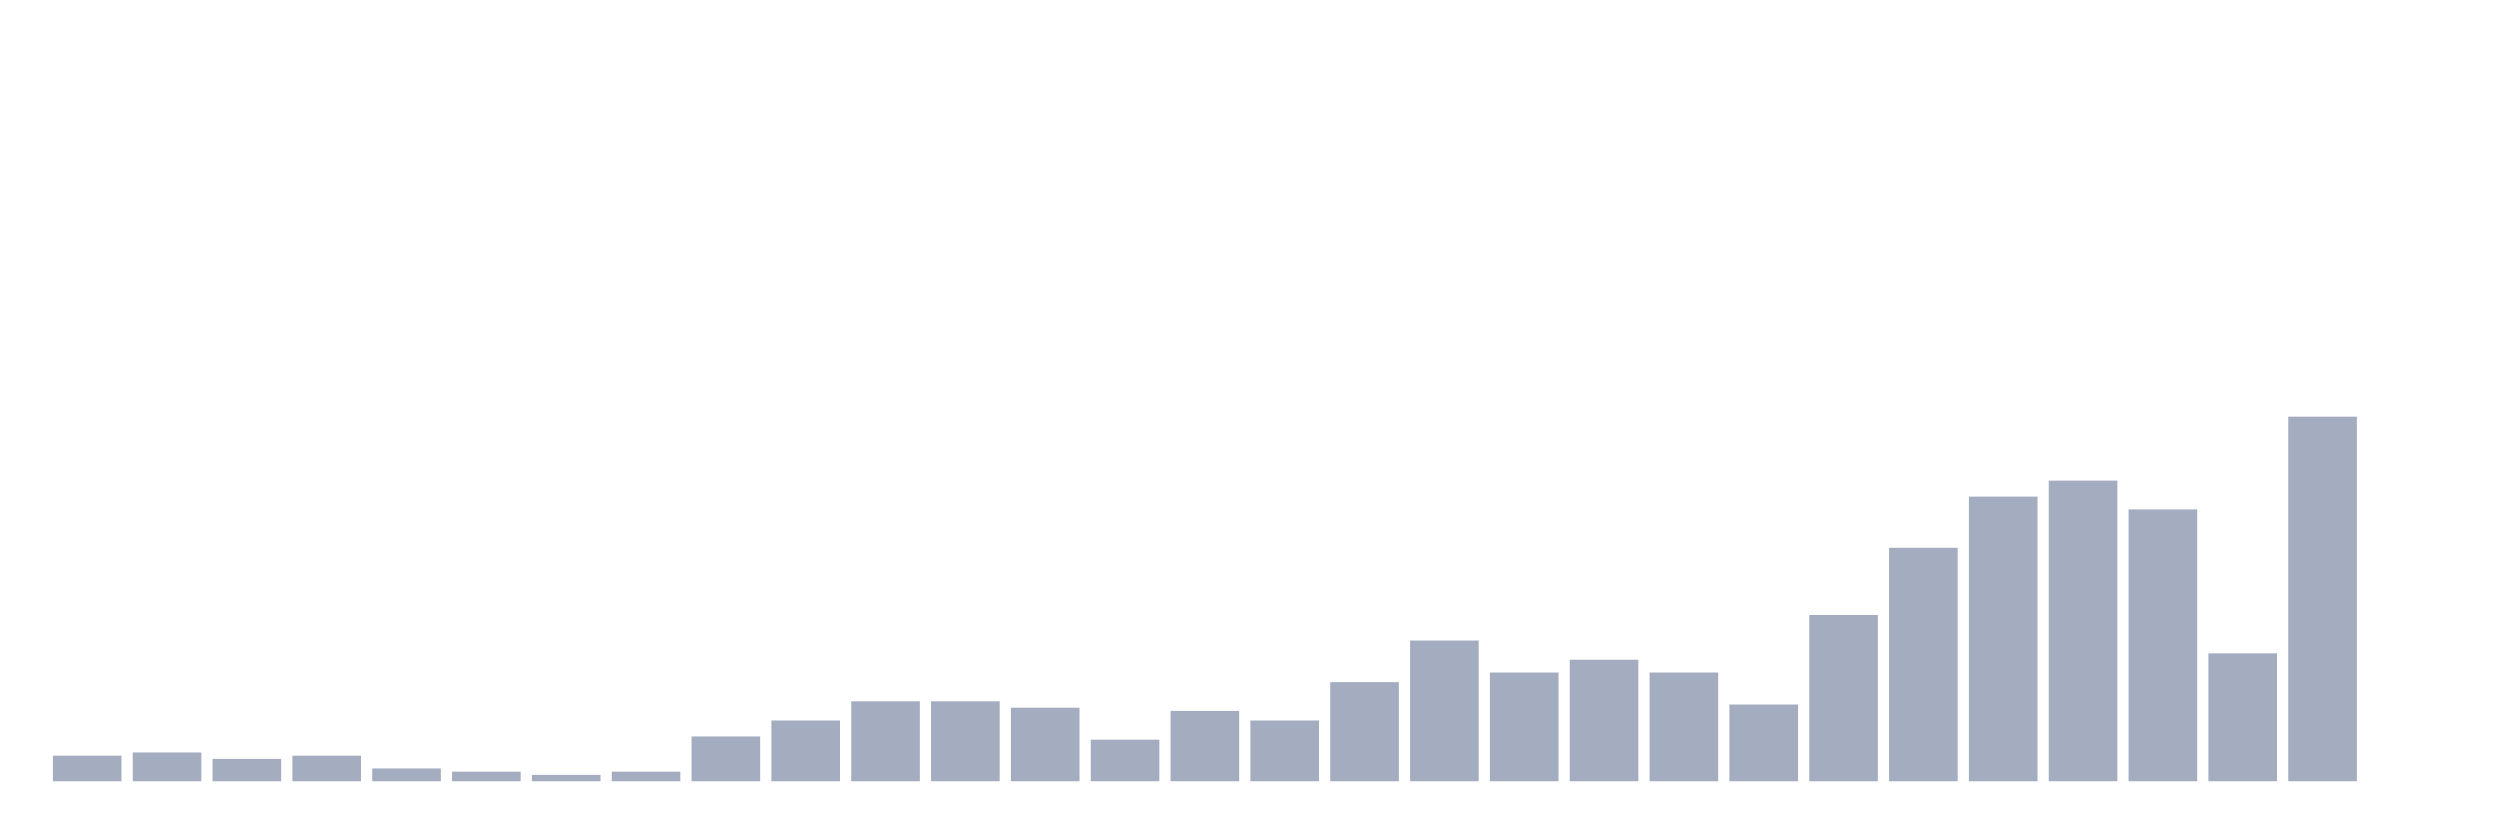
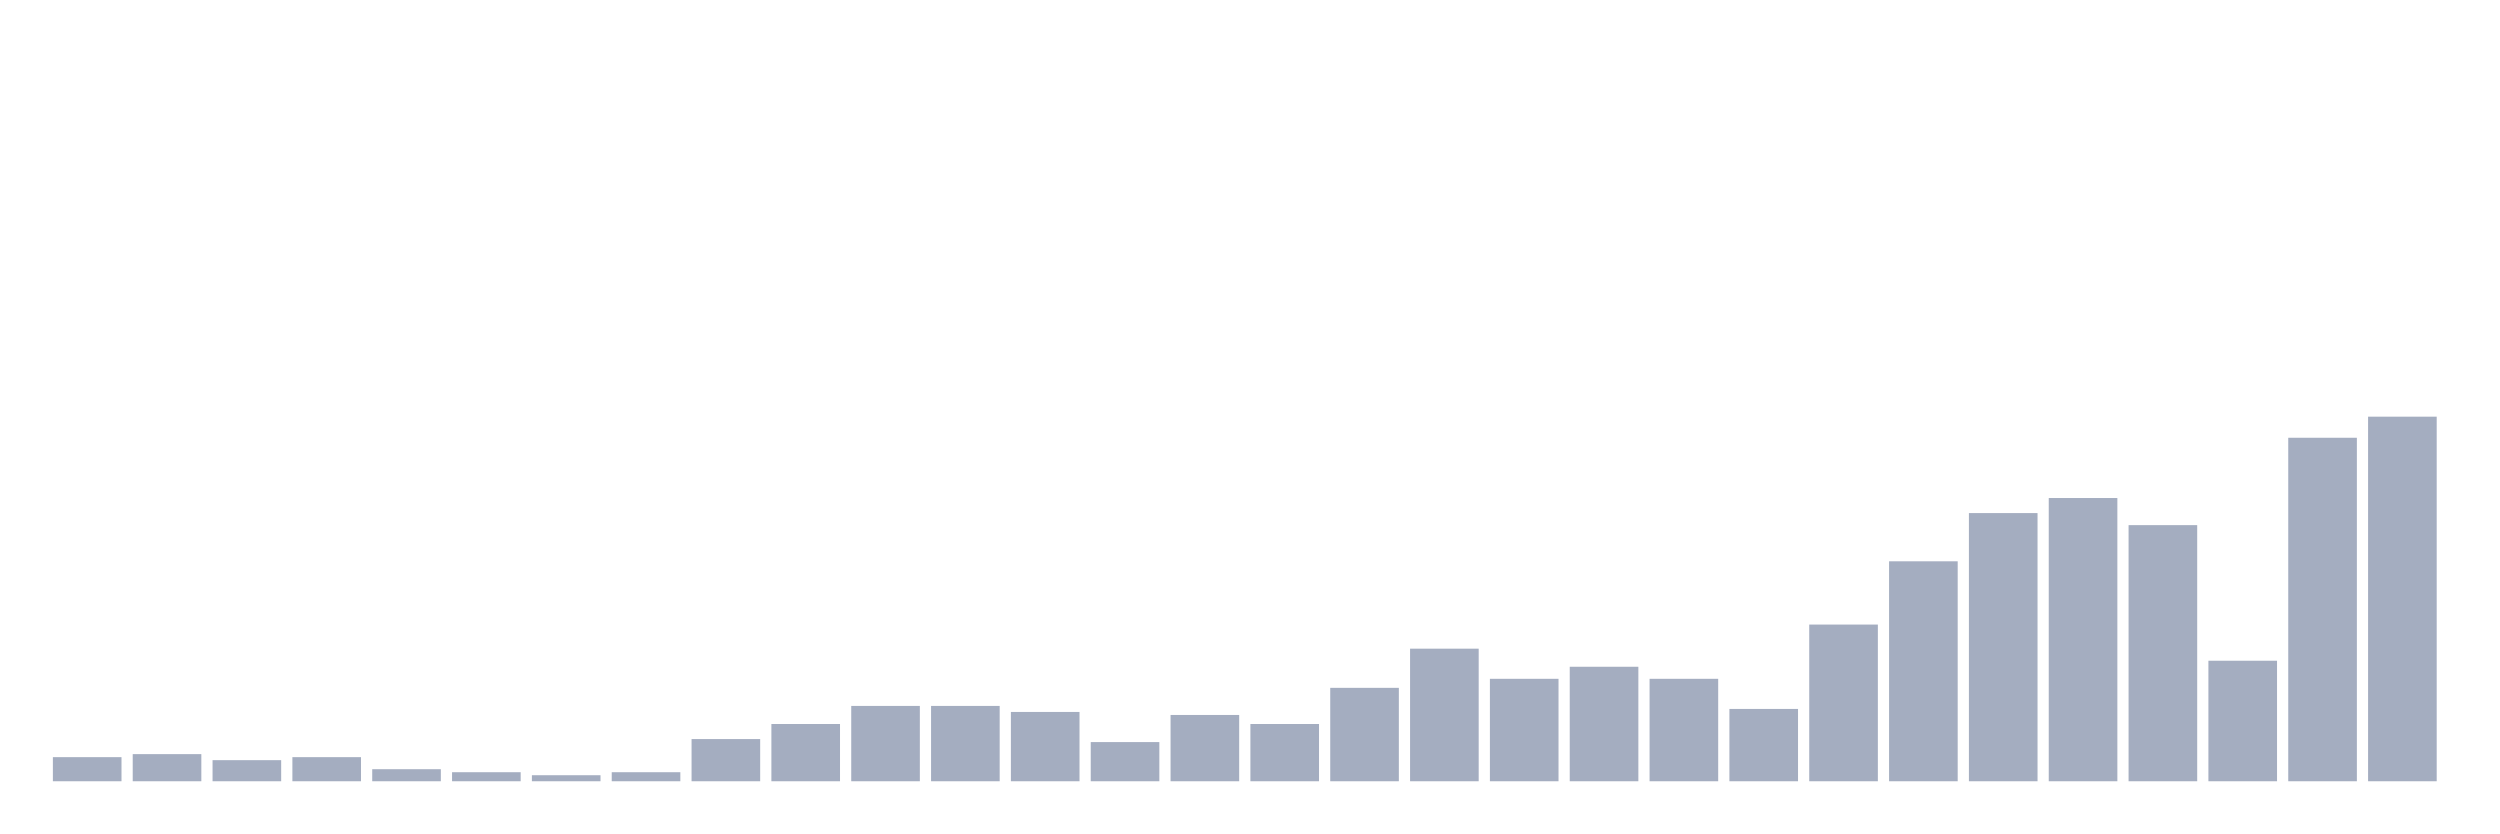
<svg xmlns="http://www.w3.org/2000/svg" viewBox="0 0 480 160">
  <g transform="translate(10,10)">
-     <rect class="bar" x="0.153" width="13.175" y="135.088" height="4.912" fill="rgb(164,173,192)" />
-     <rect class="bar" x="15.482" width="13.175" y="134.474" height="5.526" fill="rgb(164,173,192)" />
-     <rect class="bar" x="30.81" width="13.175" y="135.702" height="4.298" fill="rgb(164,173,192)" />
-     <rect class="bar" x="46.138" width="13.175" y="135.088" height="4.912" fill="rgb(164,173,192)" />
-     <rect class="bar" x="61.466" width="13.175" y="137.544" height="2.456" fill="rgb(164,173,192)" />
-     <rect class="bar" x="76.794" width="13.175" y="138.158" height="1.842" fill="rgb(164,173,192)" />
-     <rect class="bar" x="92.123" width="13.175" y="138.772" height="1.228" fill="rgb(164,173,192)" />
-     <rect class="bar" x="107.451" width="13.175" y="138.158" height="1.842" fill="rgb(164,173,192)" />
-     <rect class="bar" x="122.779" width="13.175" y="131.404" height="8.596" fill="rgb(164,173,192)" />
-     <rect class="bar" x="138.107" width="13.175" y="128.333" height="11.667" fill="rgb(164,173,192)" />
-     <rect class="bar" x="153.436" width="13.175" y="124.649" height="15.351" fill="rgb(164,173,192)" />
-     <rect class="bar" x="168.764" width="13.175" y="124.649" height="15.351" fill="rgb(164,173,192)" />
-     <rect class="bar" x="184.092" width="13.175" y="125.877" height="14.123" fill="rgb(164,173,192)" />
-     <rect class="bar" x="199.42" width="13.175" y="132.018" height="7.982" fill="rgb(164,173,192)" />
-     <rect class="bar" x="214.748" width="13.175" y="126.491" height="13.509" fill="rgb(164,173,192)" />
-     <rect class="bar" x="230.077" width="13.175" y="128.333" height="11.667" fill="rgb(164,173,192)" />
-     <rect class="bar" x="245.405" width="13.175" y="120.965" height="19.035" fill="rgb(164,173,192)" />
-     <rect class="bar" x="260.733" width="13.175" y="112.982" height="27.018" fill="rgb(164,173,192)" />
-     <rect class="bar" x="276.061" width="13.175" y="119.123" height="20.877" fill="rgb(164,173,192)" />
-     <rect class="bar" x="291.39" width="13.175" y="116.667" height="23.333" fill="rgb(164,173,192)" />
-     <rect class="bar" x="306.718" width="13.175" y="119.123" height="20.877" fill="rgb(164,173,192)" />
-     <rect class="bar" x="322.046" width="13.175" y="125.263" height="14.737" fill="rgb(164,173,192)" />
-     <rect class="bar" x="337.374" width="13.175" y="108.07" height="31.93" fill="rgb(164,173,192)" />
-     <rect class="bar" x="352.702" width="13.175" y="95.175" height="44.825" fill="rgb(164,173,192)" />
-     <rect class="bar" x="368.031" width="13.175" y="85.351" height="54.649" fill="rgb(164,173,192)" />
-     <rect class="bar" x="383.359" width="13.175" y="82.281" height="57.719" fill="rgb(164,173,192)" />
-     <rect class="bar" x="398.687" width="13.175" y="87.807" height="52.193" fill="rgb(164,173,192)" />
-     <rect class="bar" x="414.015" width="13.175" y="115.439" height="24.561" fill="rgb(164,173,192)" />
-     <rect class="bar" x="429.344" width="13.175" y="70" height="70" fill="rgb(164,173,192)" />
-     <rect class="bar" x="444.672" width="13.175" y="140" height="0" fill="rgb(164,173,192)" />
+     <rect class="bar" x="0.153" width="13.175" y="135.372" height="4.628" fill="rgb(164,173,192)" />
+     <rect class="bar" x="15.482" width="13.175" y="134.793" height="5.207" fill="rgb(164,173,192)" />
+     <rect class="bar" x="30.81" width="13.175" y="135.95" height="4.05" fill="rgb(164,173,192)" />
+     <rect class="bar" x="46.138" width="13.175" y="135.372" height="4.628" fill="rgb(164,173,192)" />
+     <rect class="bar" x="61.466" width="13.175" y="137.686" height="2.314" fill="rgb(164,173,192)" />
+     <rect class="bar" x="76.794" width="13.175" y="138.264" height="1.736" fill="rgb(164,173,192)" />
+     <rect class="bar" x="92.123" width="13.175" y="138.843" height="1.157" fill="rgb(164,173,192)" />
+     <rect class="bar" x="107.451" width="13.175" y="138.264" height="1.736" fill="rgb(164,173,192)" />
+     <rect class="bar" x="122.779" width="13.175" y="131.901" height="8.099" fill="rgb(164,173,192)" />
+     <rect class="bar" x="138.107" width="13.175" y="129.008" height="10.992" fill="rgb(164,173,192)" />
+     <rect class="bar" x="153.436" width="13.175" y="125.537" height="14.463" fill="rgb(164,173,192)" />
+     <rect class="bar" x="168.764" width="13.175" y="125.537" height="14.463" fill="rgb(164,173,192)" />
+     <rect class="bar" x="184.092" width="13.175" y="126.694" height="13.306" fill="rgb(164,173,192)" />
+     <rect class="bar" x="199.42" width="13.175" y="132.479" height="7.521" fill="rgb(164,173,192)" />
+     <rect class="bar" x="214.748" width="13.175" y="127.273" height="12.727" fill="rgb(164,173,192)" />
+     <rect class="bar" x="230.077" width="13.175" y="129.008" height="10.992" fill="rgb(164,173,192)" />
+     <rect class="bar" x="245.405" width="13.175" y="122.066" height="17.934" fill="rgb(164,173,192)" />
+     <rect class="bar" x="260.733" width="13.175" y="114.545" height="25.455" fill="rgb(164,173,192)" />
+     <rect class="bar" x="276.061" width="13.175" y="120.331" height="19.669" fill="rgb(164,173,192)" />
+     <rect class="bar" x="291.39" width="13.175" y="118.017" height="21.983" fill="rgb(164,173,192)" />
+     <rect class="bar" x="306.718" width="13.175" y="120.331" height="19.669" fill="rgb(164,173,192)" />
+     <rect class="bar" x="322.046" width="13.175" y="126.116" height="13.884" fill="rgb(164,173,192)" />
+     <rect class="bar" x="337.374" width="13.175" y="109.917" height="30.083" fill="rgb(164,173,192)" />
+     <rect class="bar" x="352.702" width="13.175" y="97.769" height="42.231" fill="rgb(164,173,192)" />
+     <rect class="bar" x="368.031" width="13.175" y="88.512" height="51.488" fill="rgb(164,173,192)" />
+     <rect class="bar" x="383.359" width="13.175" y="85.62" height="54.38" fill="rgb(164,173,192)" />
+     <rect class="bar" x="398.687" width="13.175" y="90.826" height="49.174" fill="rgb(164,173,192)" />
+     <rect class="bar" x="414.015" width="13.175" y="116.86" height="23.14" fill="rgb(164,173,192)" />
+     <rect class="bar" x="429.344" width="13.175" y="74.05" height="65.95" fill="rgb(164,173,192)" />
+     <rect class="bar" x="444.672" width="13.175" y="70" height="70" fill="rgb(164,173,192)" />
  </g>
</svg>
